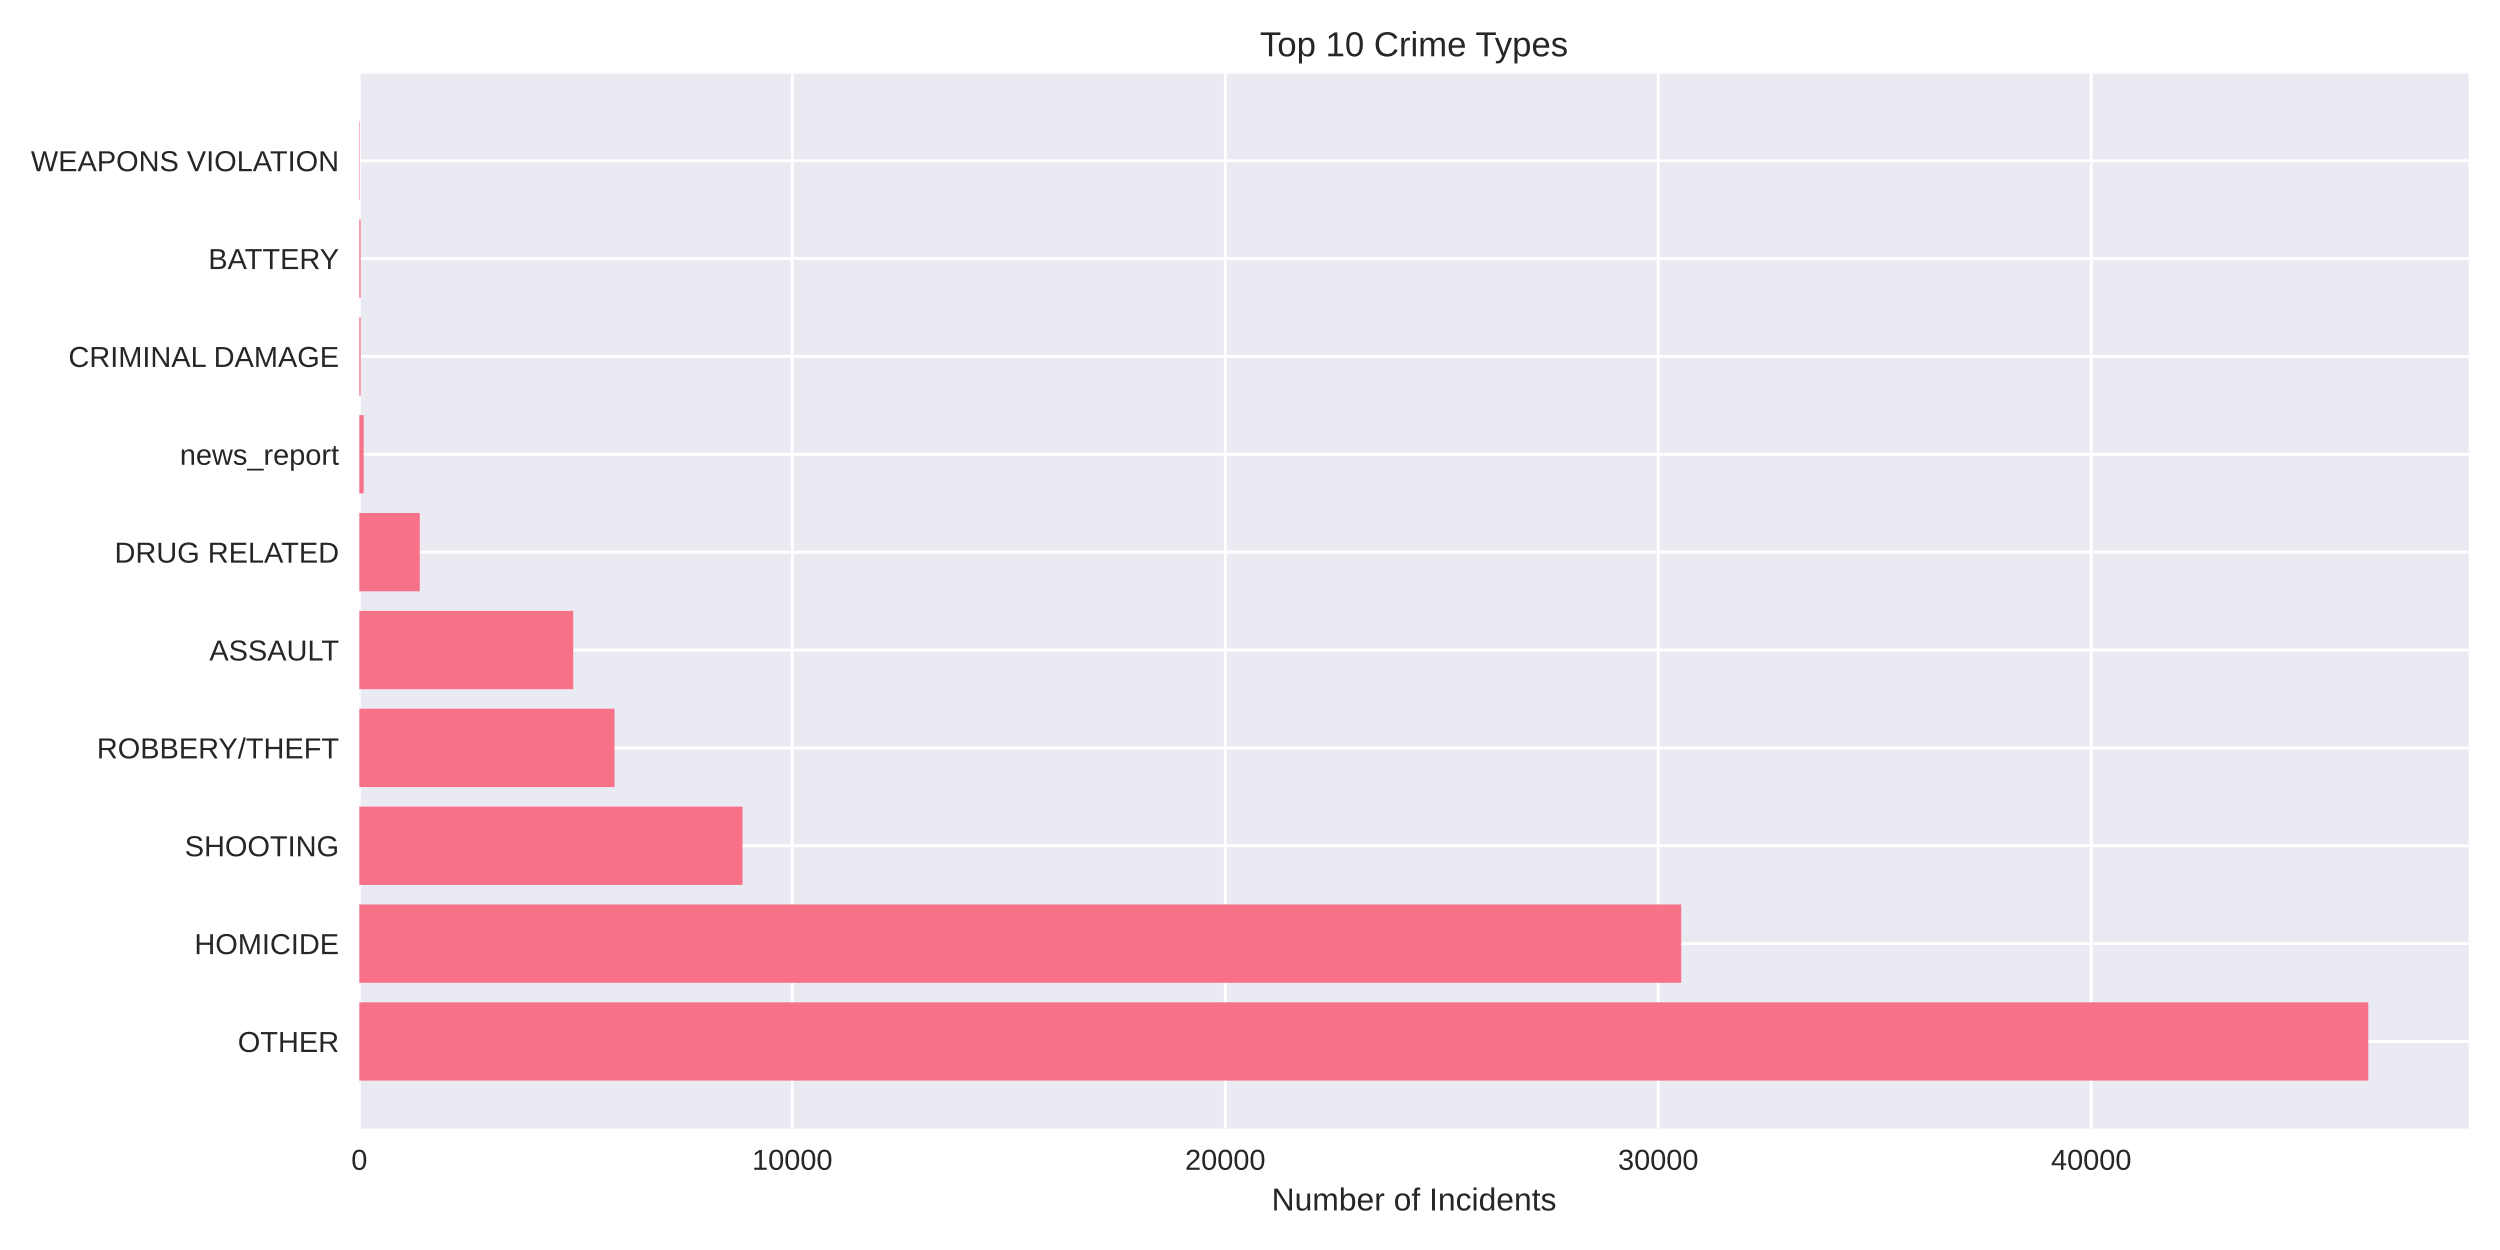
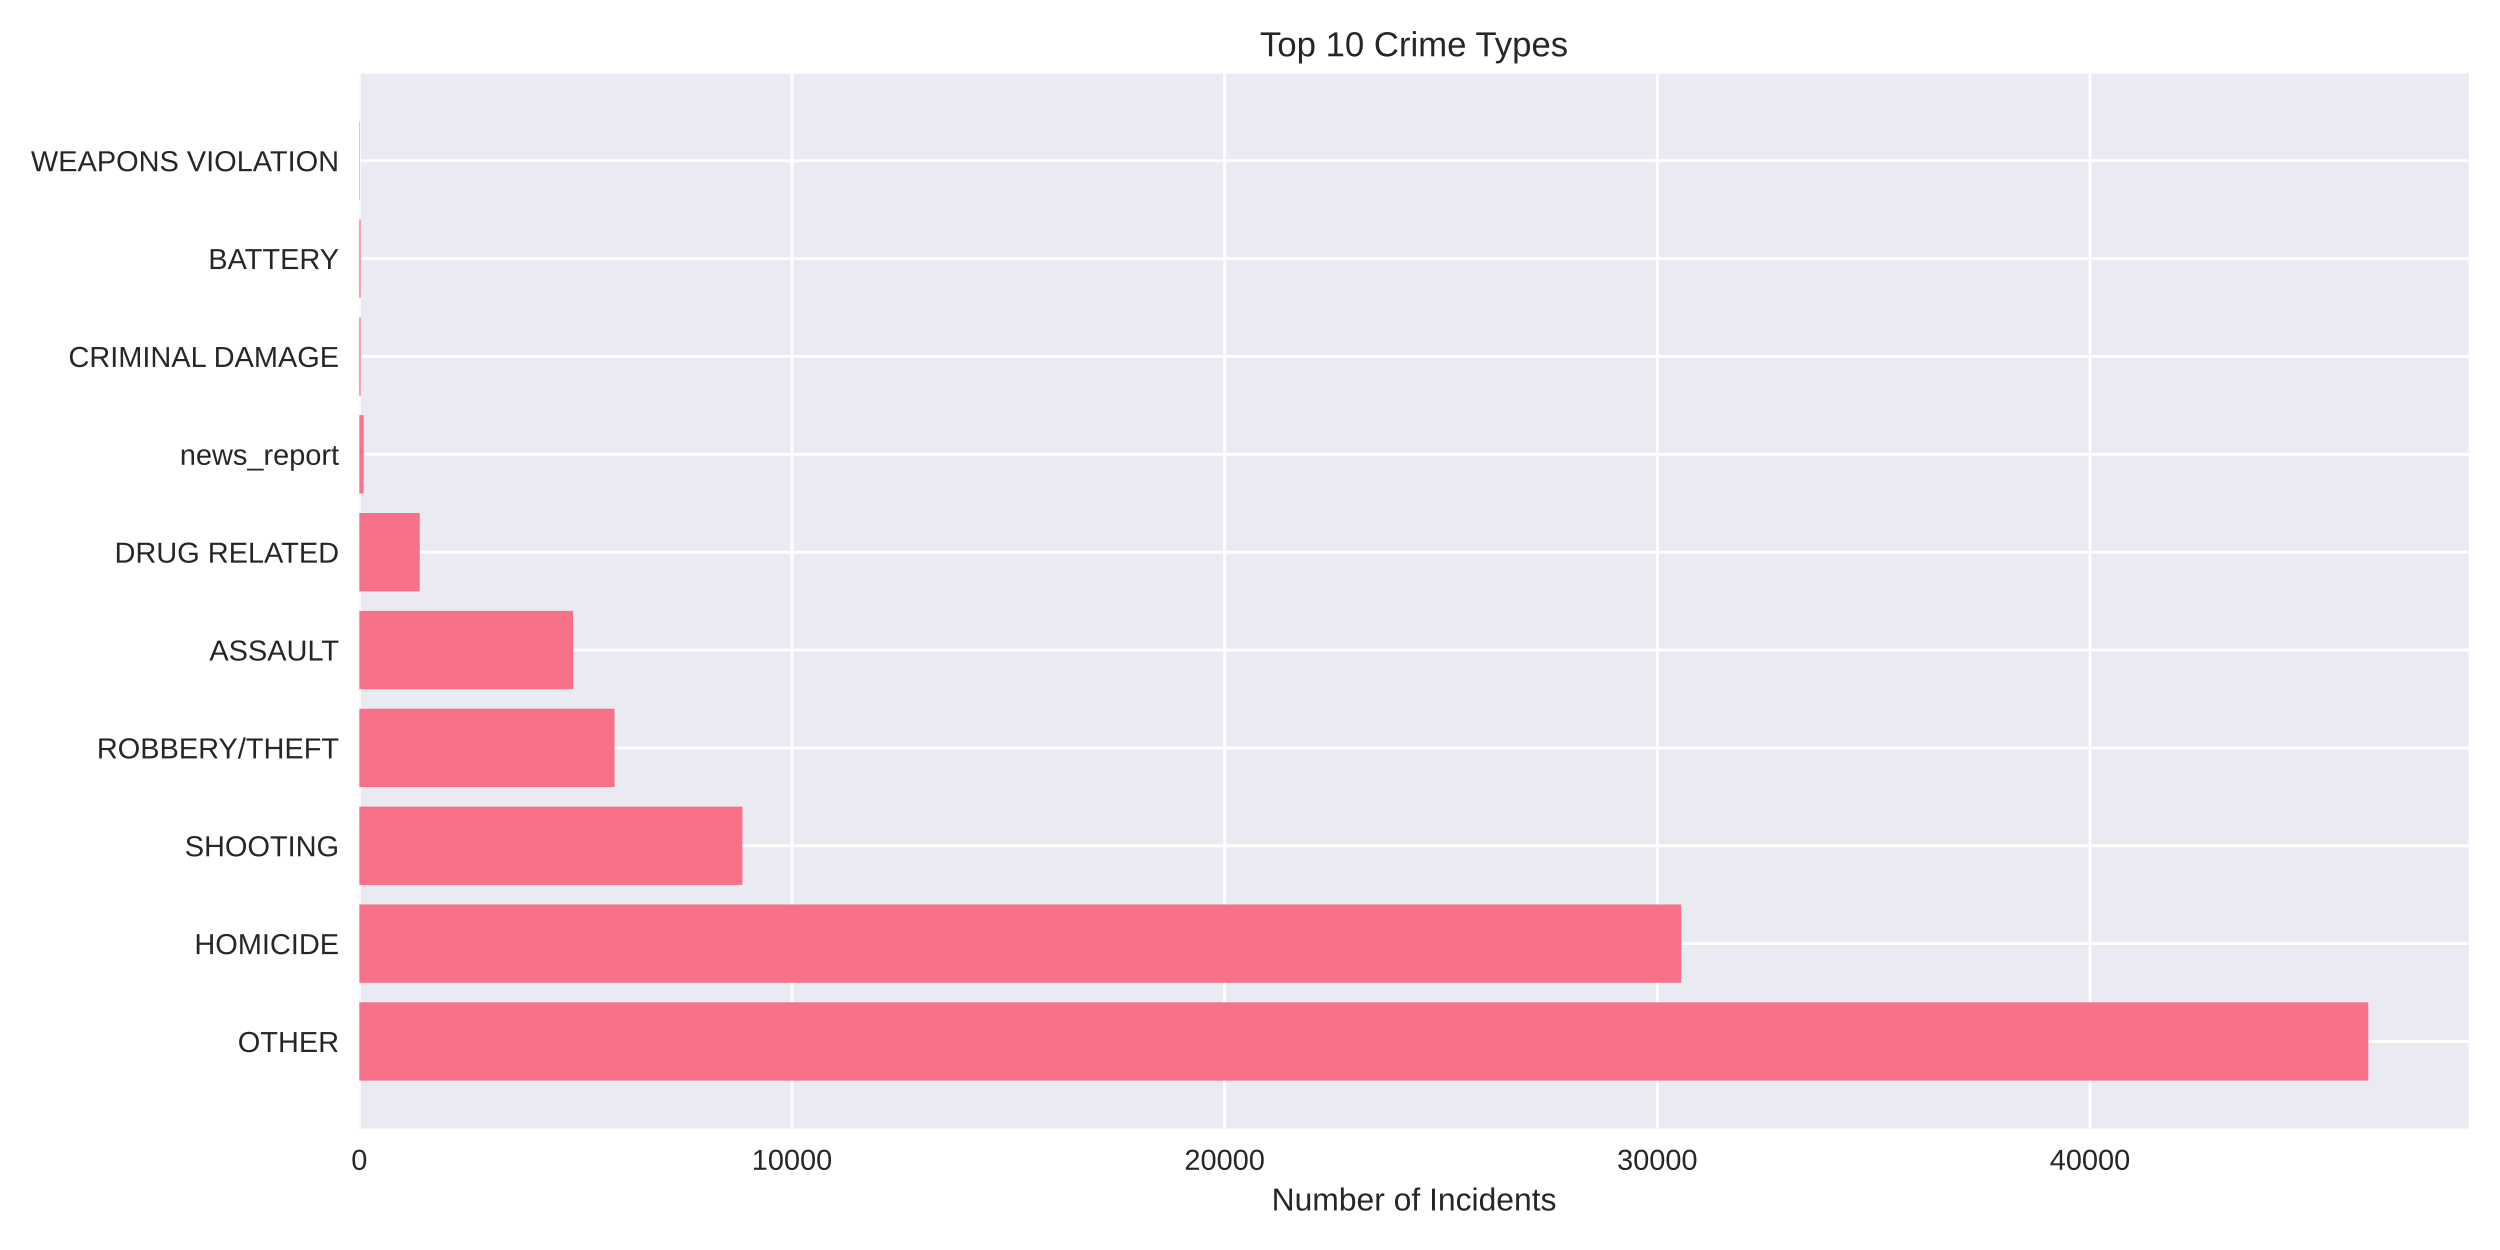
<svg xmlns="http://www.w3.org/2000/svg" width="864pt" height="432pt" viewBox="0 0 864 432" version="1.1">
  <defs>
    <style type="text/css">*{stroke-linejoin: round; stroke-linecap: butt}</style>
  </defs>
  <g id="figure_1">
    <g id="patch_1">
      <path d="M 0 432  L 864 432  L 864 0  L 0 0  z " style="fill: #ffffff" />
    </g>
    <g id="axes_1">
      <g id="patch_2">
        <path d="M 124.18 390.04  L 853.2 390.04  L 853.2 25.44  L 124.18 25.44  z " style="fill: #eaeaf2" />
      </g>
      <g id="matplotlib.axis_1">
        <g id="xtick_1">
          <g id="line2d_1">
-             <path d="M 124.18 390.04  L 124.18 25.44  " clip-path="url(#p6172865504)" style="fill: none; stroke: #ffffff; stroke-linecap: round" />
+             <path d="M 124.18 390.04  L 124.18 25.44  " clip-path="url(#pfb1048c50b)" style="fill: none; stroke: #ffffff; stroke-linecap: round" />
          </g>
          <g id="line2d_2" />
          <g id="text_1">
            <text style="fill: #262626; font: 10px 'Arial', 'Liberation Sans', 'DejaVu Sans', 'Bitstream Vera Sans', sans-serif; text-anchor: middle" x="124.18" y="404.287" transform="rotate(-0 124.18 404.2869)">0</text>
          </g>
        </g>
        <g id="xtick_2">
          <g id="line2d_3">
-             <path d="M 273.815 390.04  L 273.815 25.44  " clip-path="url(#p6172865504)" style="fill: none; stroke: #ffffff; stroke-linecap: round" />
+             <path d="M 273.708 390.04  L 273.708 25.44  " clip-path="url(#pfb1048c50b)" style="fill: none; stroke: #ffffff; stroke-linecap: round" />
          </g>
          <g id="line2d_4" />
          <g id="text_2">
-             <text style="fill: #262626; font: 10px 'Arial', 'Liberation Sans', 'DejaVu Sans', 'Bitstream Vera Sans', sans-serif; text-anchor: middle" x="273.815" y="404.287" transform="rotate(-0 273.8146 404.2869)">10000</text>
+             <text style="fill: #262626; font: 10px 'Arial', 'Liberation Sans', 'DejaVu Sans', 'Bitstream Vera Sans', sans-serif; text-anchor: middle" x="273.708" y="404.287" transform="rotate(-0 273.7083 404.2869)">10000</text>
          </g>
        </g>
        <g id="xtick_3">
          <g id="line2d_5">
-             <path d="M 423.449 390.04  L 423.449 25.44  " clip-path="url(#p6172865504)" style="fill: none; stroke: #ffffff; stroke-linecap: round" />
+             <path d="M 423.237 390.04  L 423.237 25.44  " clip-path="url(#pfb1048c50b)" style="fill: none; stroke: #ffffff; stroke-linecap: round" />
          </g>
          <g id="line2d_6" />
          <g id="text_3">
-             <text style="fill: #262626; font: 10px 'Arial', 'Liberation Sans', 'DejaVu Sans', 'Bitstream Vera Sans', sans-serif; text-anchor: middle" x="423.449" y="404.287" transform="rotate(-0 423.4493 404.2869)">20000</text>
+             <text style="fill: #262626; font: 10px 'Arial', 'Liberation Sans', 'DejaVu Sans', 'Bitstream Vera Sans', sans-serif; text-anchor: middle" x="423.237" y="404.287" transform="rotate(-0 423.2366 404.2869)">20000</text>
          </g>
        </g>
        <g id="xtick_4">
          <g id="line2d_7">
-             <path d="M 573.084 390.04  L 573.084 25.44  " clip-path="url(#p6172865504)" style="fill: none; stroke: #ffffff; stroke-linecap: round" />
+             <path d="M 572.765 390.04  L 572.765 25.44  " clip-path="url(#pfb1048c50b)" style="fill: none; stroke: #ffffff; stroke-linecap: round" />
          </g>
          <g id="line2d_8" />
          <g id="text_4">
-             <text style="fill: #262626; font: 10px 'Arial', 'Liberation Sans', 'DejaVu Sans', 'Bitstream Vera Sans', sans-serif; text-anchor: middle" x="573.084" y="404.287" transform="rotate(-0 573.0839 404.2869)">30000</text>
+             <text style="fill: #262626; font: 10px 'Arial', 'Liberation Sans', 'DejaVu Sans', 'Bitstream Vera Sans', sans-serif; text-anchor: middle" x="572.765" y="404.287" transform="rotate(-0 572.7649 404.2869)">30000</text>
          </g>
        </g>
        <g id="xtick_5">
          <g id="line2d_9">
-             <path d="M 722.719 390.04  L 722.719 25.44  " clip-path="url(#p6172865504)" style="fill: none; stroke: #ffffff; stroke-linecap: round" />
+             <path d="M 722.293 390.04  L 722.293 25.44  " clip-path="url(#pfb1048c50b)" style="fill: none; stroke: #ffffff; stroke-linecap: round" />
          </g>
          <g id="line2d_10" />
          <g id="text_5">
-             <text style="fill: #262626; font: 10px 'Arial', 'Liberation Sans', 'DejaVu Sans', 'Bitstream Vera Sans', sans-serif; text-anchor: middle" x="722.719" y="404.287" transform="rotate(-0 722.7186 404.2869)">40000</text>
+             <text style="fill: #262626; font: 10px 'Arial', 'Liberation Sans', 'DejaVu Sans', 'Bitstream Vera Sans', sans-serif; text-anchor: middle" x="722.293" y="404.287" transform="rotate(-0 722.2932 404.2869)">40000</text>
          </g>
        </g>
        <g id="text_6">
          <text style="fill: #262626; font: 11px 'Arial', 'Liberation Sans', 'DejaVu Sans', 'Bitstream Vera Sans', sans-serif; text-anchor: middle" x="488.69" y="418.333" transform="rotate(-0 488.69 418.3334)">Number of Incidents</text>
        </g>
      </g>
      <g id="matplotlib.axis_2">
        <g id="ytick_1">
          <g id="line2d_11">
-             <path d="M 124.18 359.939  L 853.2 359.939  " clip-path="url(#p6172865504)" style="fill: none; stroke: #ffffff; stroke-linecap: round" />
+             <path d="M 124.18 359.939  L 853.2 359.939  " clip-path="url(#pfb1048c50b)" style="fill: none; stroke: #ffffff; stroke-linecap: round" />
          </g>
          <g id="line2d_12" />
          <g id="text_7">
            <text style="fill: #262626; font: 10px 'Arial', 'Liberation Sans', 'DejaVu Sans', 'Bitstream Vera Sans', sans-serif; text-anchor: end" x="117.18" y="363.562" transform="rotate(-0 117.18 363.562)">OTHER</text>
          </g>
        </g>
        <g id="ytick_2">
          <g id="line2d_13">
-             <path d="M 124.18 326.117  L 853.2 326.117  " clip-path="url(#p6172865504)" style="fill: none; stroke: #ffffff; stroke-linecap: round" />
+             <path d="M 124.18 326.117  L 853.2 326.117  " clip-path="url(#pfb1048c50b)" style="fill: none; stroke: #ffffff; stroke-linecap: round" />
          </g>
          <g id="line2d_14" />
          <g id="text_8">
            <text style="fill: #262626; font: 10px 'Arial', 'Liberation Sans', 'DejaVu Sans', 'Bitstream Vera Sans', sans-serif; text-anchor: end" x="117.18" y="329.74" transform="rotate(-0 117.18 329.7401)">HOMICIDE</text>
          </g>
        </g>
        <g id="ytick_3">
          <g id="line2d_15">
-             <path d="M 124.18 292.295  L 853.2 292.295  " clip-path="url(#p6172865504)" style="fill: none; stroke: #ffffff; stroke-linecap: round" />
+             <path d="M 124.18 292.295  L 853.2 292.295  " clip-path="url(#pfb1048c50b)" style="fill: none; stroke: #ffffff; stroke-linecap: round" />
          </g>
          <g id="line2d_16" />
          <g id="text_9">
            <text style="fill: #262626; font: 10px 'Arial', 'Liberation Sans', 'DejaVu Sans', 'Bitstream Vera Sans', sans-serif; text-anchor: end" x="117.18" y="295.918" transform="rotate(-0 117.18 295.9182)">SHOOTING</text>
          </g>
        </g>
        <g id="ytick_4">
          <g id="line2d_17">
-             <path d="M 124.18 258.473  L 853.2 258.473  " clip-path="url(#p6172865504)" style="fill: none; stroke: #ffffff; stroke-linecap: round" />
+             <path d="M 124.18 258.473  L 853.2 258.473  " clip-path="url(#pfb1048c50b)" style="fill: none; stroke: #ffffff; stroke-linecap: round" />
          </g>
          <g id="line2d_18" />
          <g id="text_10">
            <text style="fill: #262626; font: 10px 'Arial', 'Liberation Sans', 'DejaVu Sans', 'Bitstream Vera Sans', sans-serif; text-anchor: end" x="117.18" y="262.096" transform="rotate(-0 117.18 262.0963)">ROBBERY/THEFT</text>
          </g>
        </g>
        <g id="ytick_5">
          <g id="line2d_19">
-             <path d="M 124.18 224.651  L 853.2 224.651  " clip-path="url(#p6172865504)" style="fill: none; stroke: #ffffff; stroke-linecap: round" />
+             <path d="M 124.18 224.651  L 853.2 224.651  " clip-path="url(#pfb1048c50b)" style="fill: none; stroke: #ffffff; stroke-linecap: round" />
          </g>
          <g id="line2d_20" />
          <g id="text_11">
            <text style="fill: #262626; font: 10px 'Arial', 'Liberation Sans', 'DejaVu Sans', 'Bitstream Vera Sans', sans-serif; text-anchor: end" x="117.18" y="228.274" transform="rotate(-0 117.18 228.2744)">ASSAULT</text>
          </g>
        </g>
        <g id="ytick_6">
          <g id="line2d_21">
-             <path d="M 124.18 190.829  L 853.2 190.829  " clip-path="url(#p6172865504)" style="fill: none; stroke: #ffffff; stroke-linecap: round" />
+             <path d="M 124.18 190.829  L 853.2 190.829  " clip-path="url(#pfb1048c50b)" style="fill: none; stroke: #ffffff; stroke-linecap: round" />
          </g>
          <g id="line2d_22" />
          <g id="text_12">
            <text style="fill: #262626; font: 10px 'Arial', 'Liberation Sans', 'DejaVu Sans', 'Bitstream Vera Sans', sans-serif; text-anchor: end" x="117.18" y="194.452" transform="rotate(-0 117.18 194.4525)">DRUG RELATED</text>
          </g>
        </g>
        <g id="ytick_7">
          <g id="line2d_23">
-             <path d="M 124.18 157.007  L 853.2 157.007  " clip-path="url(#p6172865504)" style="fill: none; stroke: #ffffff; stroke-linecap: round" />
+             <path d="M 124.18 157.007  L 853.2 157.007  " clip-path="url(#pfb1048c50b)" style="fill: none; stroke: #ffffff; stroke-linecap: round" />
          </g>
          <g id="line2d_24" />
          <g id="text_13">
            <text style="fill: #262626; font: 10px 'Arial', 'Liberation Sans', 'DejaVu Sans', 'Bitstream Vera Sans', sans-serif; text-anchor: end" x="117.18" y="160.631" transform="rotate(-0 117.18 160.6306)">news_report</text>
          </g>
        </g>
        <g id="ytick_8">
          <g id="line2d_25">
-             <path d="M 124.18 123.185  L 853.2 123.185  " clip-path="url(#p6172865504)" style="fill: none; stroke: #ffffff; stroke-linecap: round" />
+             <path d="M 124.18 123.185  L 853.2 123.185  " clip-path="url(#pfb1048c50b)" style="fill: none; stroke: #ffffff; stroke-linecap: round" />
          </g>
          <g id="line2d_26" />
          <g id="text_14">
            <text style="fill: #262626; font: 10px 'Arial', 'Liberation Sans', 'DejaVu Sans', 'Bitstream Vera Sans', sans-serif; text-anchor: end" x="117.18" y="126.809" transform="rotate(-0 117.18 126.8087)">CRIMINAL DAMAGE</text>
          </g>
        </g>
        <g id="ytick_9">
          <g id="line2d_27">
-             <path d="M 124.18 89.363  L 853.2 89.363  " clip-path="url(#p6172865504)" style="fill: none; stroke: #ffffff; stroke-linecap: round" />
+             <path d="M 124.18 89.363  L 853.2 89.363  " clip-path="url(#pfb1048c50b)" style="fill: none; stroke: #ffffff; stroke-linecap: round" />
          </g>
          <g id="line2d_28" />
          <g id="text_15">
            <text style="fill: #262626; font: 10px 'Arial', 'Liberation Sans', 'DejaVu Sans', 'Bitstream Vera Sans', sans-serif; text-anchor: end" x="117.18" y="92.987" transform="rotate(-0 117.18 92.98681)">BATTERY</text>
          </g>
        </g>
        <g id="ytick_10">
          <g id="line2d_29">
-             <path d="M 124.18 55.541  L 853.2 55.541  " clip-path="url(#p6172865504)" style="fill: none; stroke: #ffffff; stroke-linecap: round" />
+             <path d="M 124.18 55.541  L 853.2 55.541  " clip-path="url(#pfb1048c50b)" style="fill: none; stroke: #ffffff; stroke-linecap: round" />
          </g>
          <g id="line2d_30" />
          <g id="text_16">
            <text style="fill: #262626; font: 10px 'Arial', 'Liberation Sans', 'DejaVu Sans', 'Bitstream Vera Sans', sans-serif; text-anchor: end" x="117.18" y="59.165" transform="rotate(-0 117.18 59.16492)">WEAPONS VIOLATION</text>
          </g>
        </g>
      </g>
      <g id="patch_3">
-         <path d="M 124.18 373.467  L 818.485 373.467  L 818.485 346.41  L 124.18 346.41  z " clip-path="url(#p6172865504)" style="fill: #f77189" />
+         <path d="M 124.18 373.467  L 818.485 373.467  L 818.485 346.41  L 124.18 346.41  z " clip-path="url(#pfb1048c50b)" style="fill: #f77189" />
      </g>
      <g id="patch_4">
-         <path d="M 124.18 339.645  L 581.03 339.645  L 581.03 312.588  L 124.18 312.588  z " clip-path="url(#p6172865504)" style="fill: #f77189" />
+         <path d="M 124.18 339.645  L 581.034 339.645  L 581.034 312.588  L 124.18 312.588  z " clip-path="url(#pfb1048c50b)" style="fill: #f77189" />
      </g>
      <g id="patch_5">
-         <path d="M 124.18 305.823  L 256.622 305.823  L 256.622 278.766  L 124.18 278.766  z " clip-path="url(#p6172865504)" style="fill: #f77189" />
+         <path d="M 124.18 305.823  L 256.557 305.823  L 256.557 278.766  L 124.18 278.766  z " clip-path="url(#pfb1048c50b)" style="fill: #f77189" />
      </g>
      <g id="patch_6">
-         <path d="M 124.18 272.002  L 212.375 272.002  L 212.375 244.944  L 124.18 244.944  z " clip-path="url(#p6172865504)" style="fill: #f77189" />
+         <path d="M 124.18 272.002  L 212.372 272.002  L 212.372 244.944  L 124.18 244.944  z " clip-path="url(#pfb1048c50b)" style="fill: #f77189" />
      </g>
      <g id="patch_7">
-         <path d="M 124.18 238.18  L 198.1 238.18  L 198.1 211.122  L 124.18 211.122  z " clip-path="url(#p6172865504)" style="fill: #f77189" />
+         <path d="M 124.18 238.18  L 198.077 238.18  L 198.077 211.122  L 124.18 211.122  z " clip-path="url(#pfb1048c50b)" style="fill: #f77189" />
      </g>
      <g id="patch_8">
-         <path d="M 124.18 204.358  L 145.084 204.358  L 145.084 177.3  L 124.18 177.3  z " clip-path="url(#p6172865504)" style="fill: #f77189" />
+         <path d="M 124.18 204.358  L 145.069 204.358  L 145.069 177.3  L 124.18 177.3  z " clip-path="url(#pfb1048c50b)" style="fill: #f77189" />
      </g>
      <g id="patch_9">
-         <path d="M 124.18 170.536  L 125.676 170.536  L 125.676 143.478  L 124.18 143.478  z " clip-path="url(#p6172865504)" style="fill: #f77189" />
+         <path d="M 124.18 170.536  L 125.675 170.536  L 125.675 143.478  L 124.18 143.478  z " clip-path="url(#pfb1048c50b)" style="fill: #f77189" />
      </g>
      <g id="patch_10">
-         <path d="M 124.18 136.714  L 124.644 136.714  L 124.644 109.657  L 124.18 109.657  z " clip-path="url(#p6172865504)" style="fill: #f77189" />
+         <path d="M 124.18 136.714  L 124.644 136.714  L 124.644 109.657  L 124.18 109.657  z " clip-path="url(#pfb1048c50b)" style="fill: #f77189" />
      </g>
      <g id="patch_11">
-         <path d="M 124.18 102.892  L 124.644 102.892  L 124.644 75.835  L 124.18 75.835  z " clip-path="url(#p6172865504)" style="fill: #f77189" />
+         <path d="M 124.18 102.892  L 124.644 102.892  L 124.644 75.835  L 124.18 75.835  z " clip-path="url(#pfb1048c50b)" style="fill: #f77189" />
      </g>
      <g id="patch_12">
-         <path d="M 124.18 69.07  L 124.345 69.07  L 124.345 42.013  L 124.18 42.013  z " clip-path="url(#p6172865504)" style="fill: #f77189" />
+         <path d="M 124.18 69.07  L 124.344 69.07  L 124.344 42.013  L 124.18 42.013  z " clip-path="url(#pfb1048c50b)" style="fill: #f77189" />
      </g>
      <g id="patch_13">
        <path d="M 124.18 390.04  L 124.18 25.44  " style="fill: none" />
      </g>
      <g id="patch_14">
        <path d="M 853.2 390.04  L 853.2 25.44  " style="fill: none" />
      </g>
      <g id="patch_15">
        <path d="M 124.18 390.04  L 853.2 390.04  " style="fill: none" />
      </g>
      <g id="patch_16">
        <path d="M 124.18 25.44  L 853.2 25.44  " style="fill: none" />
      </g>
      <g id="text_17">
        <text style="fill: #262626; font: 12px 'Arial', 'Liberation Sans', 'DejaVu Sans', 'Bitstream Vera Sans', sans-serif; text-anchor: middle" x="488.69" y="19.44" transform="rotate(-0 488.69 19.44)">Top 10 Crime Types</text>
      </g>
    </g>
  </g>
  <defs>
-     <clipPath id="p6172865504">
+     <clipPath id="pfb1048c50b">
      <rect x="124.18" y="25.44" width="729.02" height="364.6" />
    </clipPath>
  </defs>
</svg>
